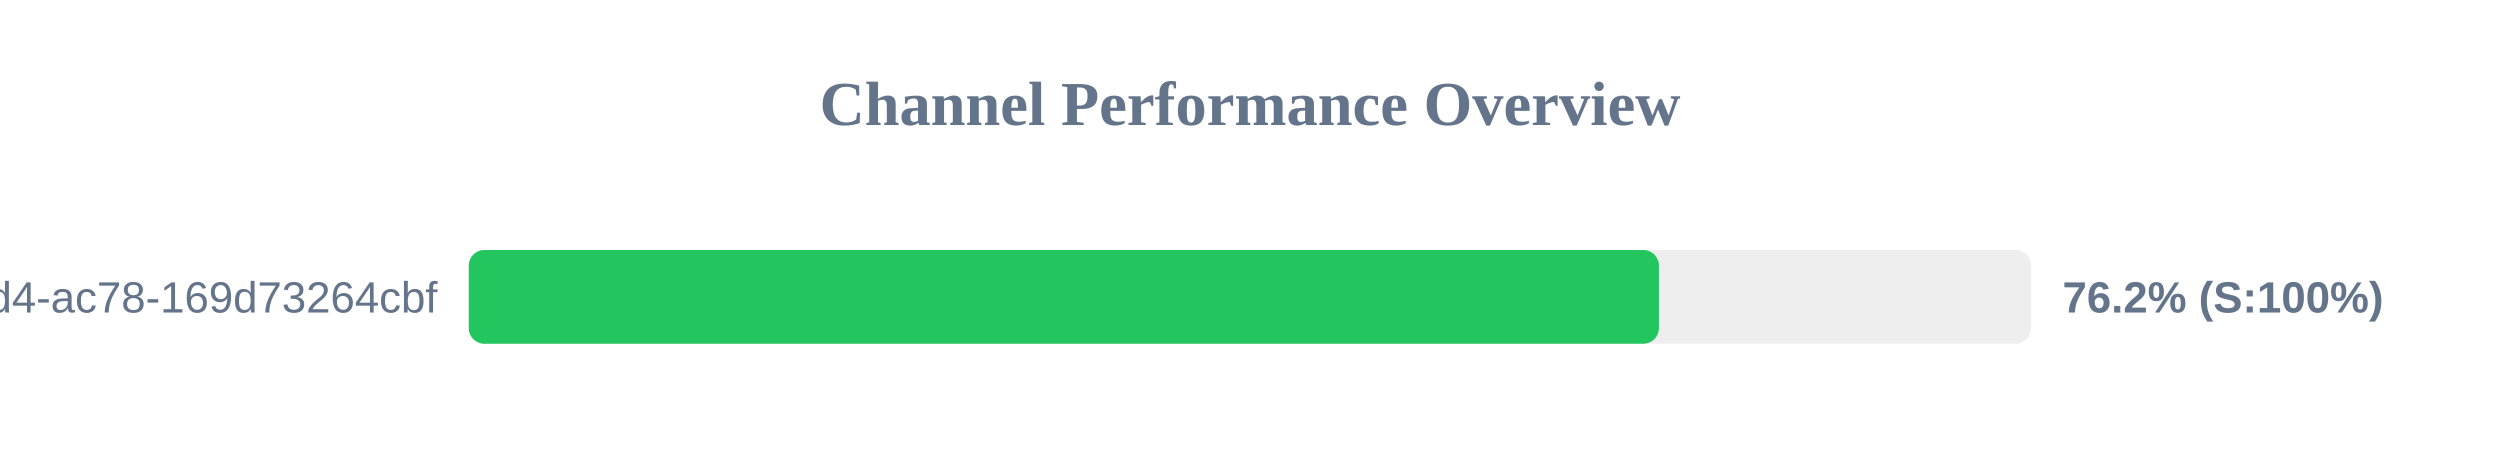
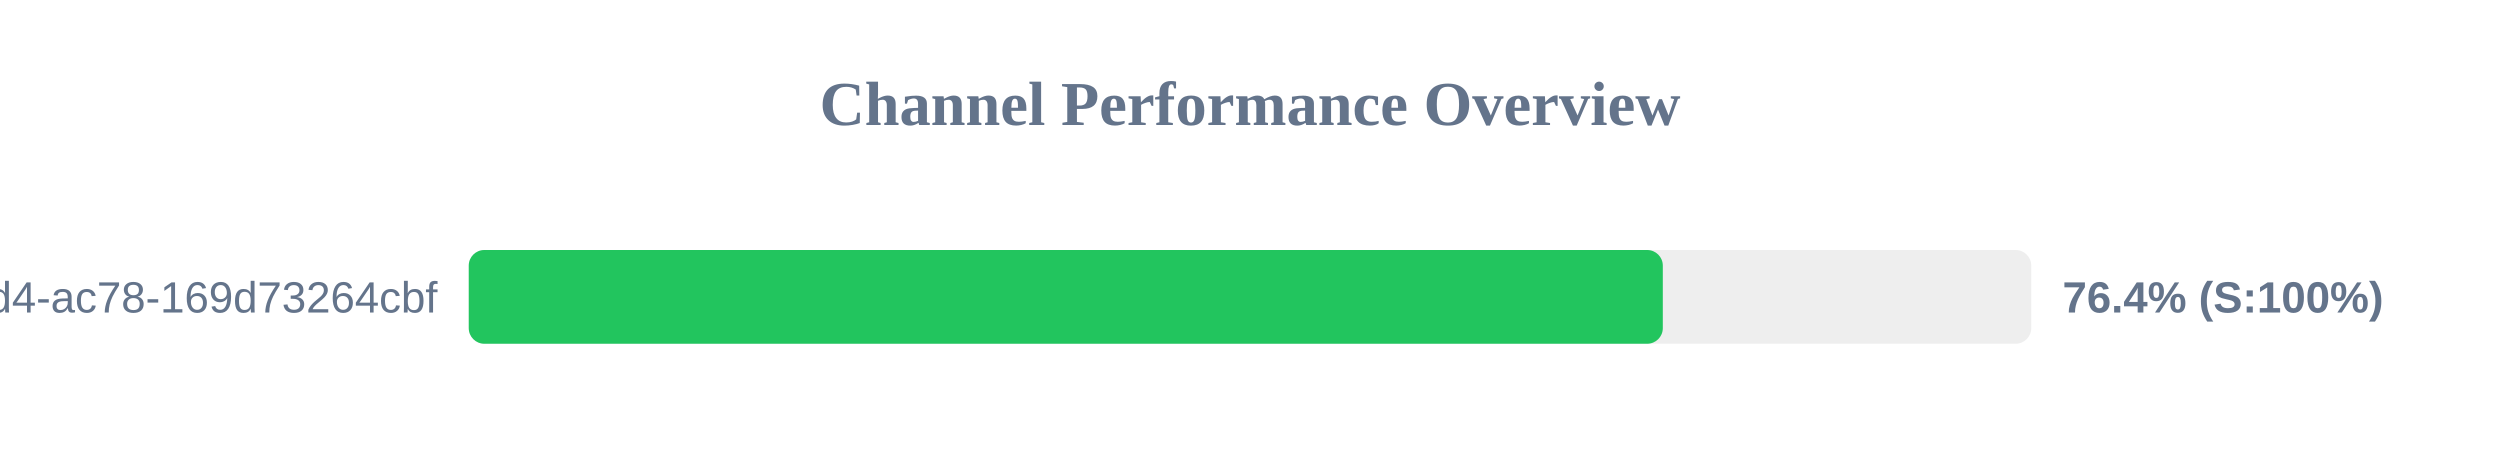
<svg xmlns="http://www.w3.org/2000/svg" width="800" height="150" version="1.1">
  <style>
        .row { font: 14px Arial; fill: #64748b; }
        .score { font: bold 14px Arial; fill: #64748b; }
    </style>
  <text x="400" y="40" text-anchor="middle" font-size="20px" font-weight="bold" fill="#64748b">Channel Performance Overview</text>
  <rect x="150" y="80" width="500" height="30" fill="#eee" rx="5" />
-   <rect x="150" y="80" width="380.85" height="30" fill="#22c55e" rx="5" />
+   <rect x="150" y="80" width="382.1" height="30" fill="#22c55e" rx="5" />
  <text x="140" y="100" text-anchor="end" class="row">?uuid=48c2c901-72e6-46d4-ac78-169d73264cbf</text>
-   <text x="660" y="100" text-anchor="start" class="score">76.2% (S:100%)</text>
+   <text x="660" y="100" text-anchor="start" class="score">76.4% (S:100%)</text>
</svg>
